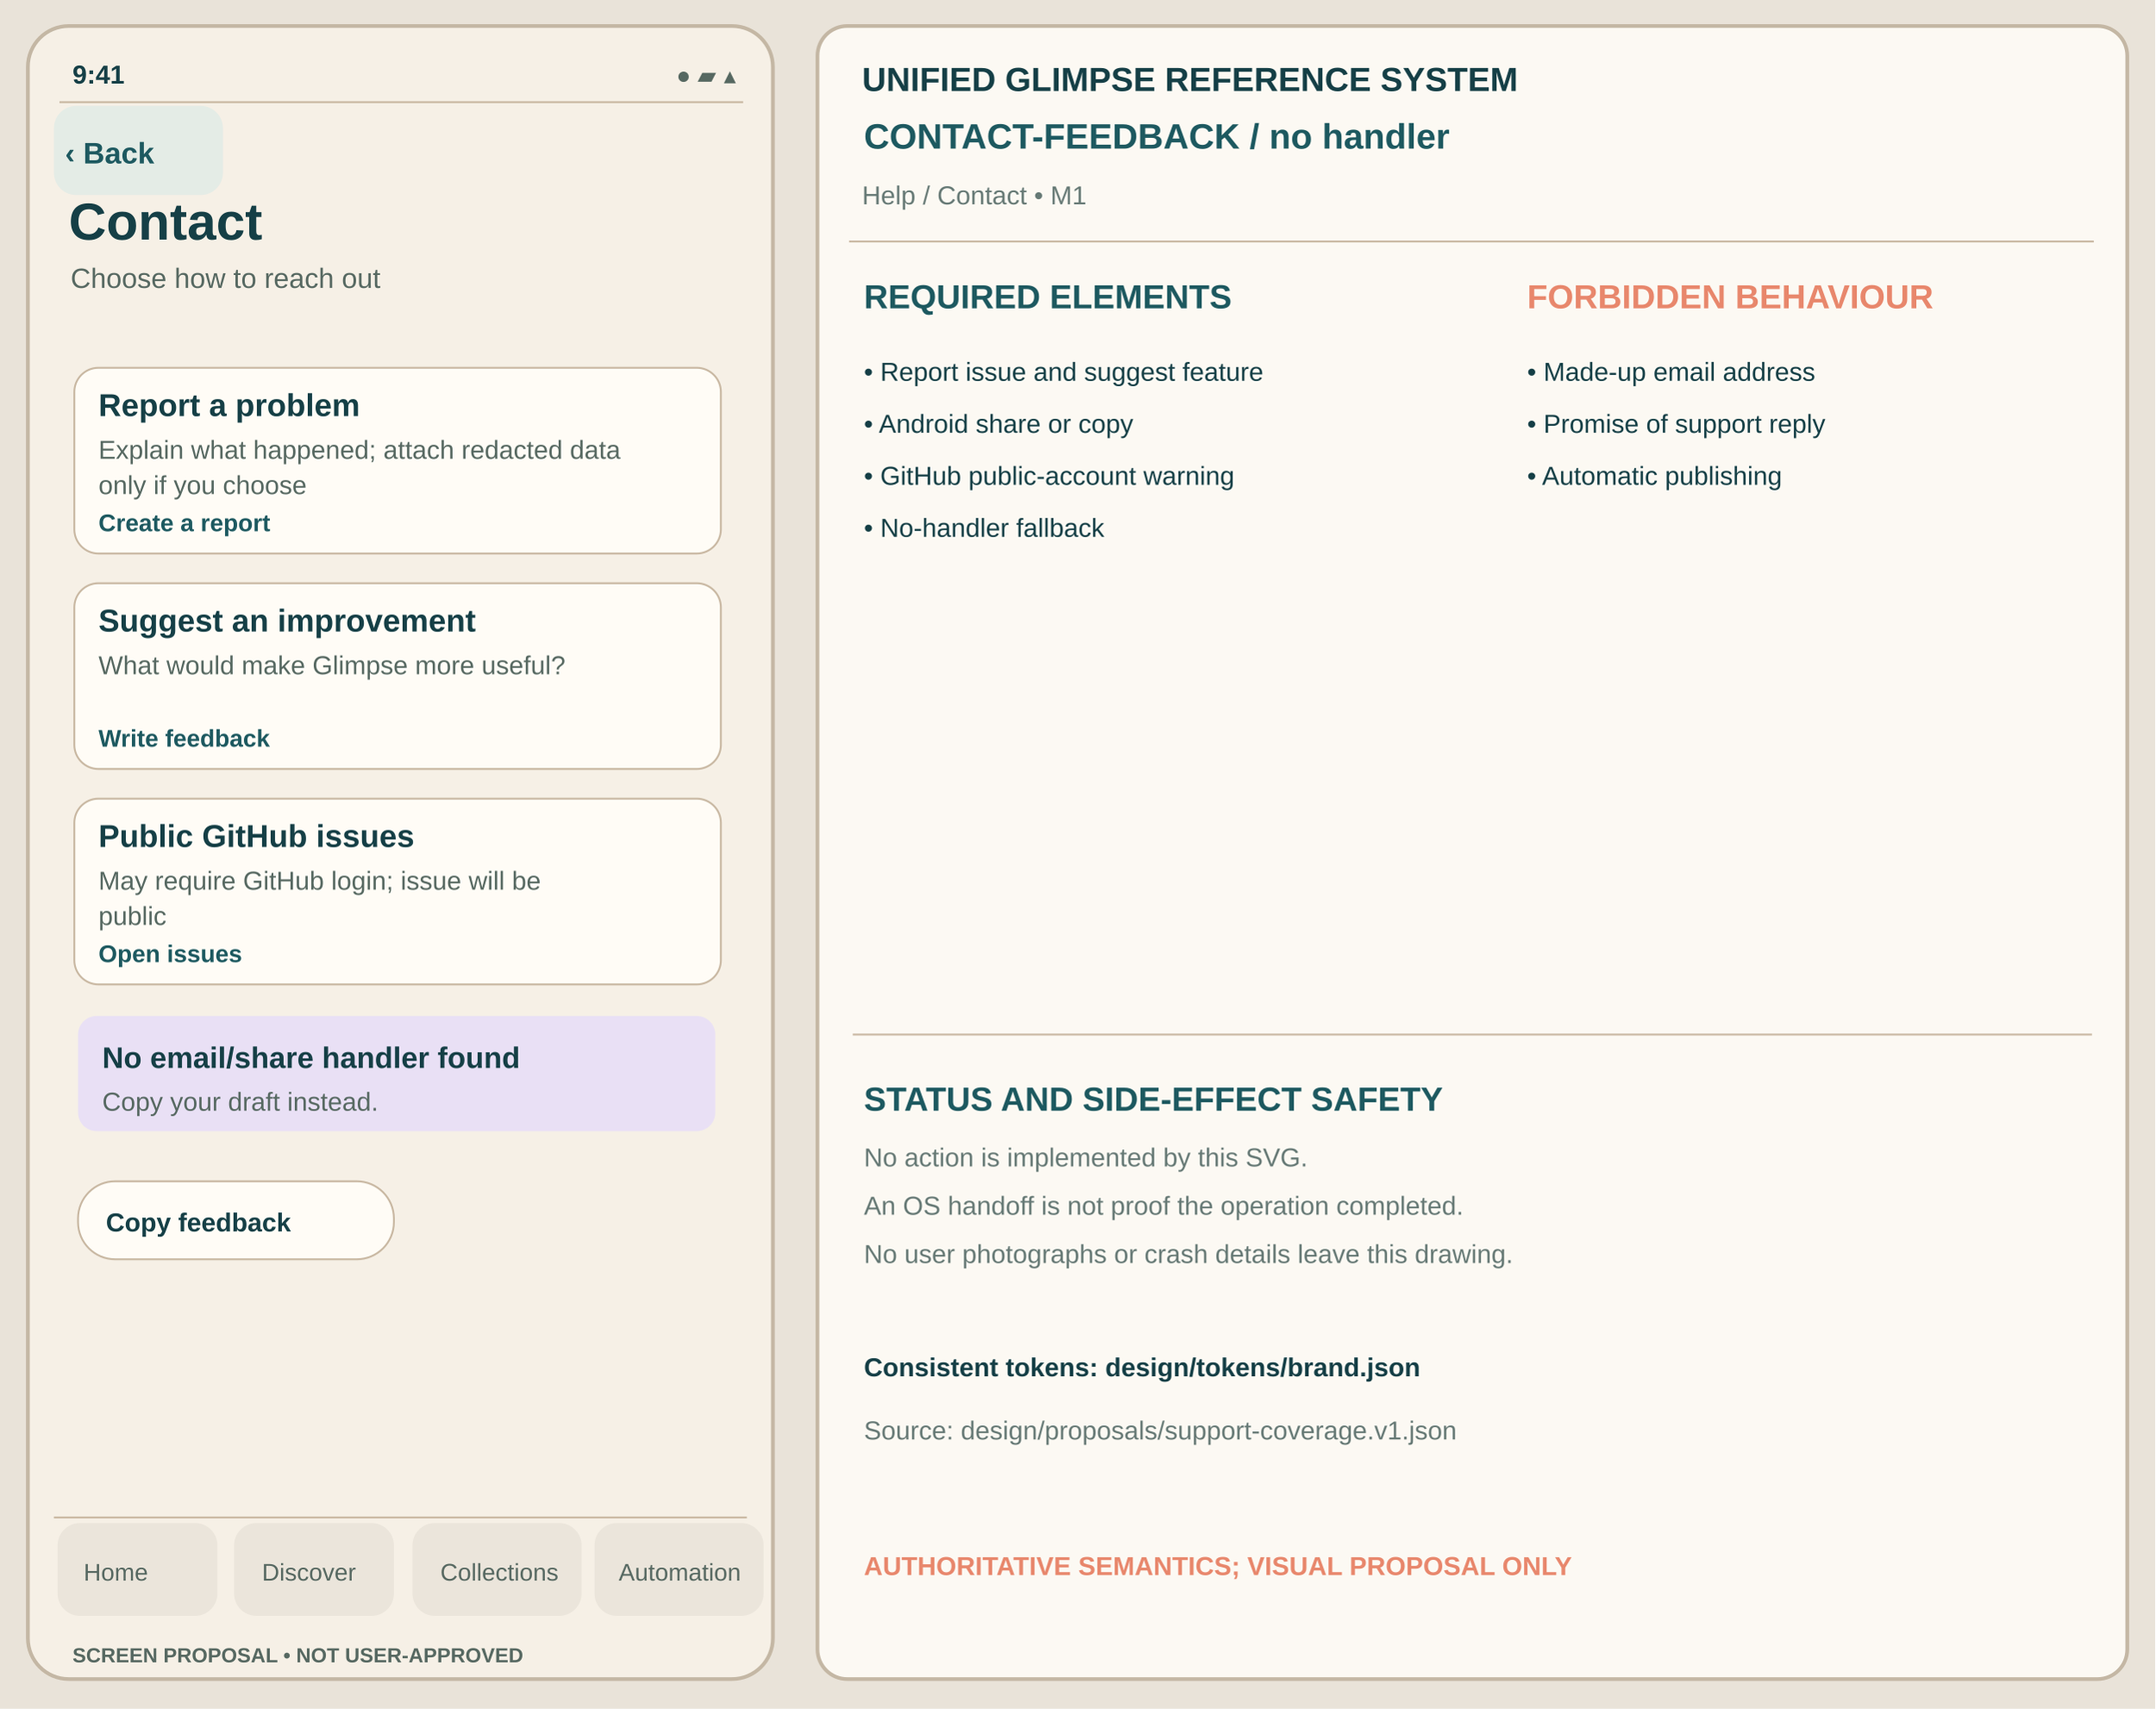
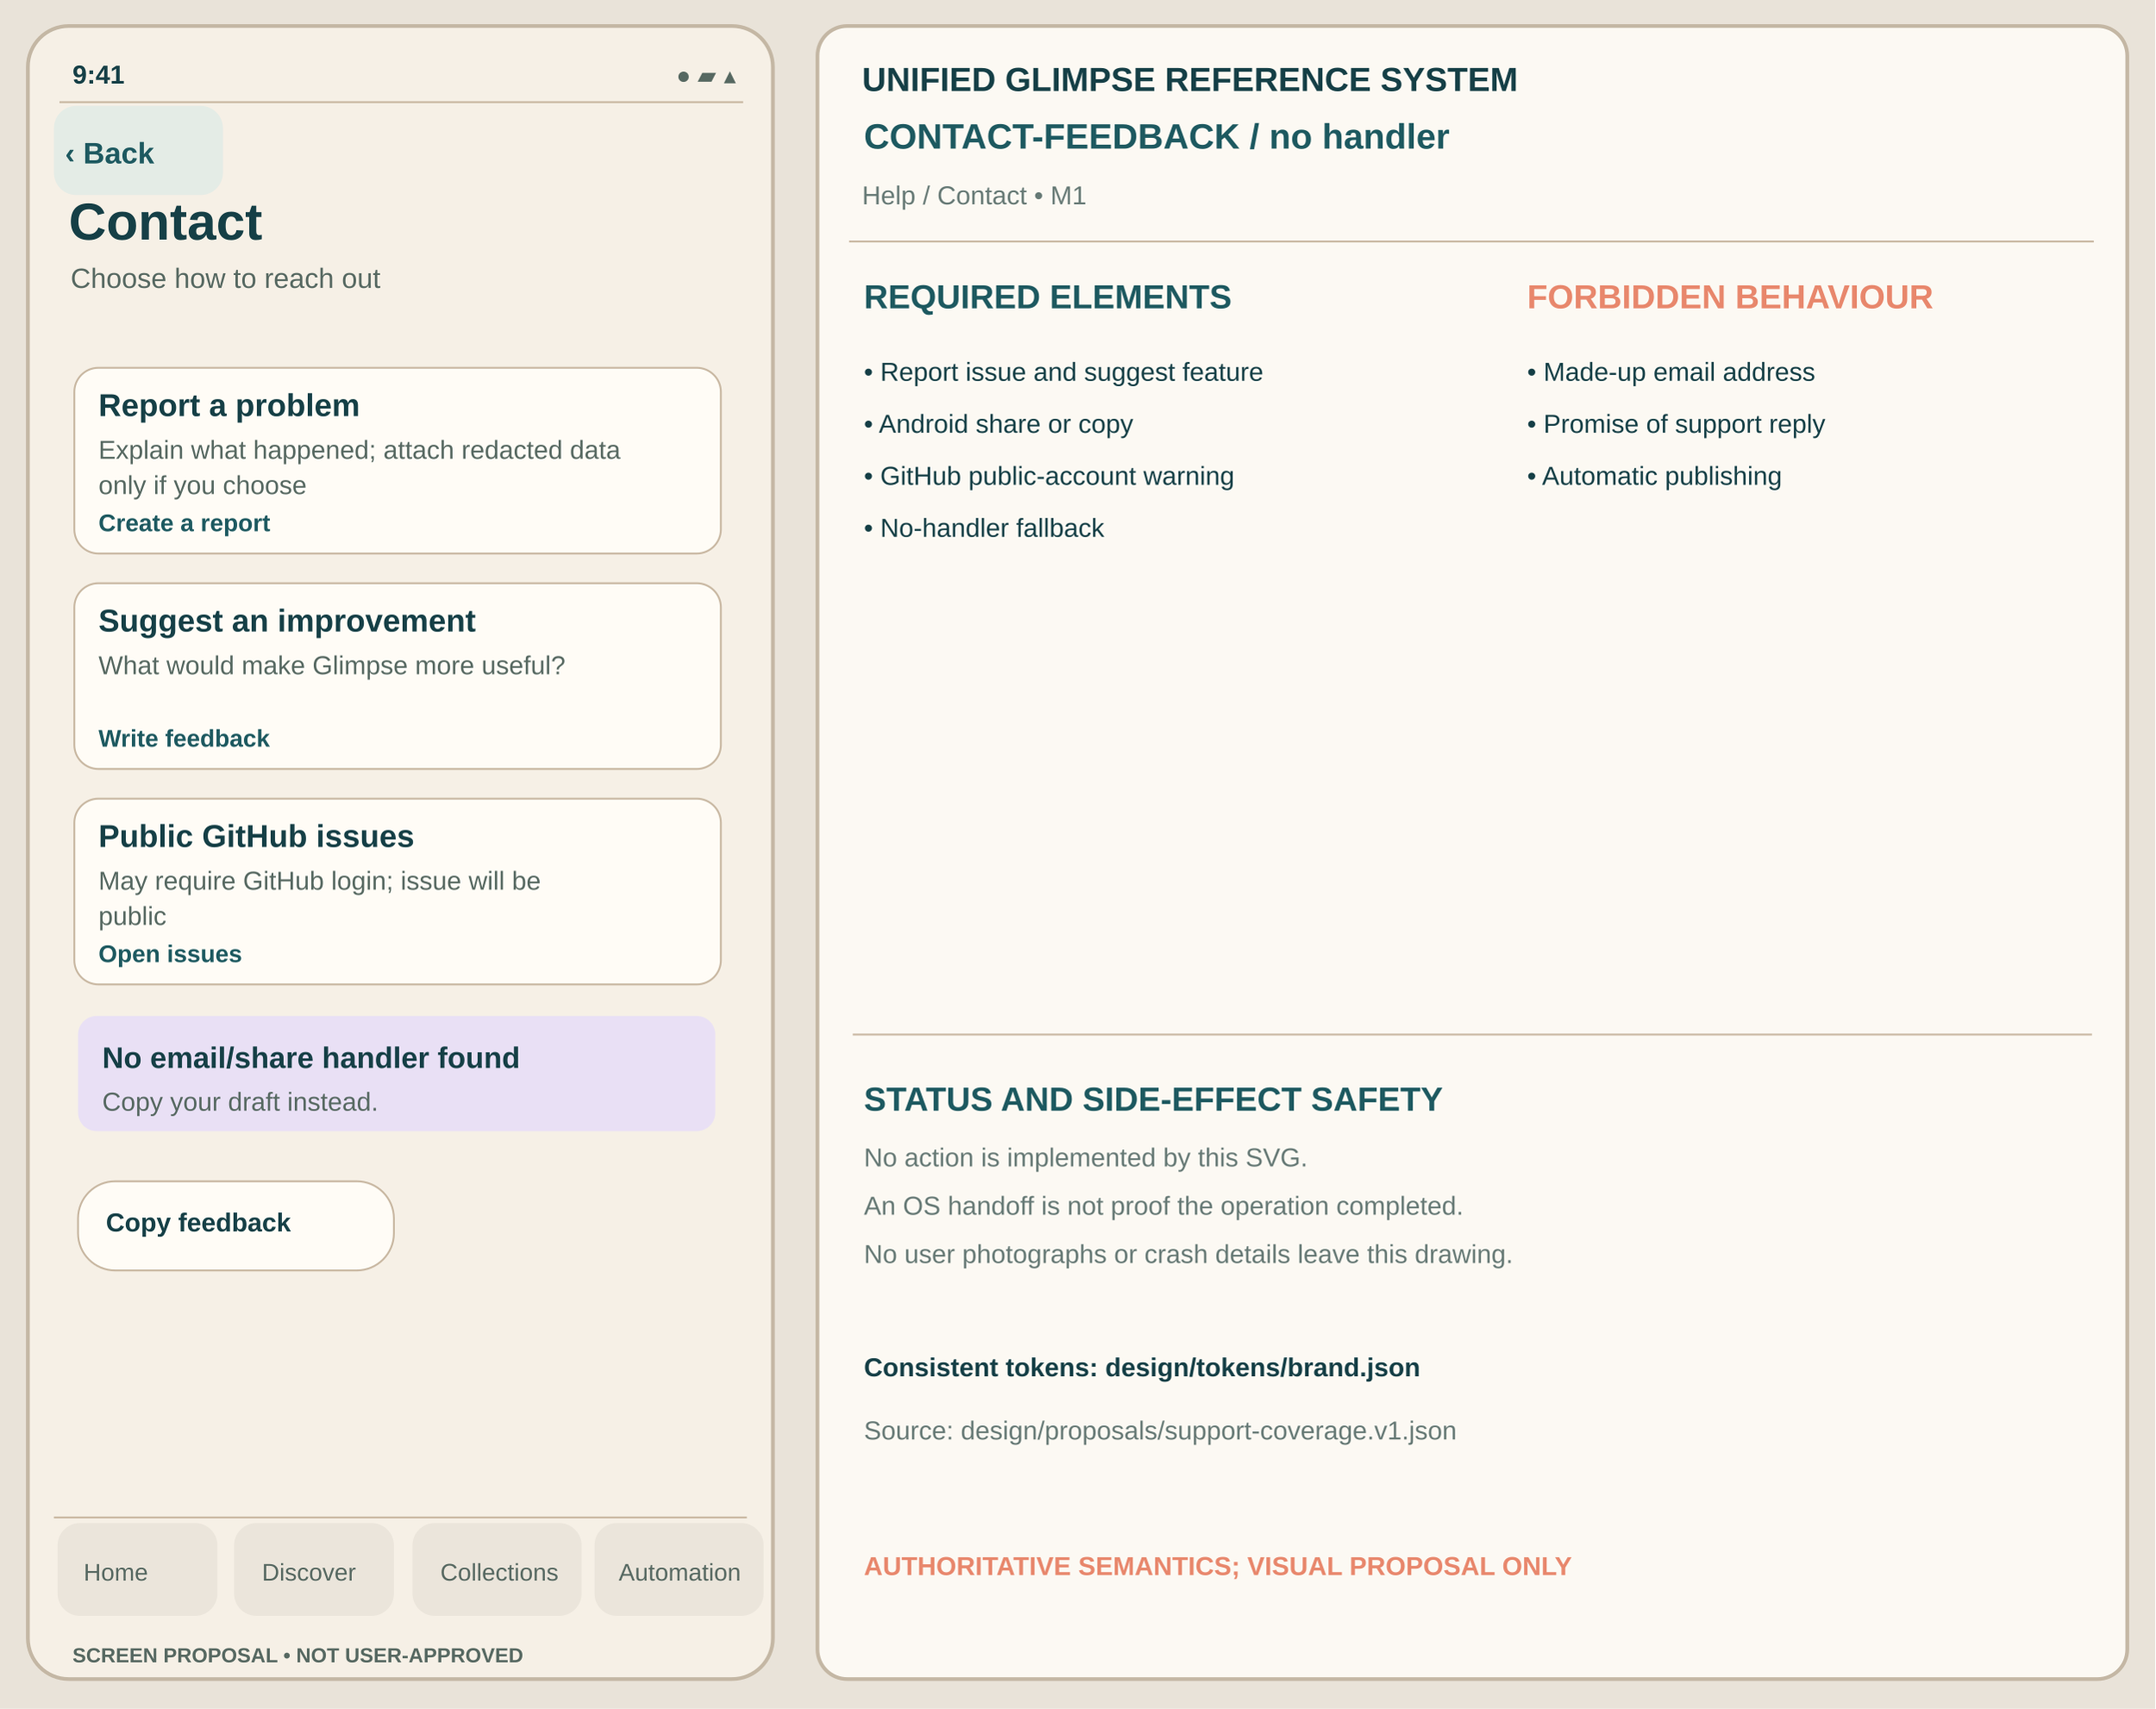
<svg xmlns="http://www.w3.org/2000/svg" viewBox="0 0 1160 920" width="1160" height="920" role="img" aria-label="Contact no-handler unapproved Glimpse visual reference">
  <rect width="1160" height="920" fill="#E9E3D9" />
  <rect x="15" y="14" width="401" height="890" rx="22" fill="#F6F0E6" stroke="#C4B7A4" stroke-width="2" />
  <text x="39" y="45" font-family="Arial,Helvetica,sans-serif" fill="#153F46" font-size="14" font-weight="600">9:41</text>
  <text x="364" y="45" font-family="Arial,Helvetica,sans-serif" fill="#566861" font-size="13" font-weight="400">●  ▰  ▴</text>
  <path d="M32 55h368" stroke="#C8B7A1" />
  <rect x="29" y="57" width="91" height="48" rx="12" fill="#E4ECE6" data-control="back" data-focus-order="1" data-hit-width="91" data-hit-height="48" />
  <text x="35" y="88" font-family="Arial,Helvetica,sans-serif" fill="#1D5960" font-size="16" font-weight="650">‹ Back</text>
  <text x="37" y="129" font-family="Arial,Helvetica,sans-serif" fill="#153F46" font-size="28" font-weight="700">Contact</text>
  <text x="38" y="155" font-family="Arial,Helvetica,sans-serif" fill="#566861" font-size="15" font-weight="400">Choose how to reach out</text>
  <g id="support-body" transform="translate(0,-24)">
    <rect x="40" y="222" width="348" height="100" rx="13" fill="#FFFCF6" stroke="#C8B7A1" stroke-width="1" />
    <text x="53" y="248" font-family="Arial,Helvetica,sans-serif" fill="#153F46" font-size="17" font-weight="650">Report a problem</text>
    <text x="53" y="271" font-family="Arial,Helvetica,sans-serif" fill="#566861" font-size="14" font-weight="400">Explain what happened; attach redacted data</text>
    <text x="53" y="290" font-family="Arial,Helvetica,sans-serif" fill="#566861" font-size="14" font-weight="400">only if you choose</text>
    <text x="53" y="310" font-family="Arial,Helvetica,sans-serif" fill="#1D5960" font-size="13" font-weight="650">Create a report</text>
    <rect x="40" y="338" width="348" height="100" rx="13" fill="#FFFCF6" stroke="#C8B7A1" stroke-width="1" />
    <text x="53" y="364" font-family="Arial,Helvetica,sans-serif" fill="#153F46" font-size="17" font-weight="650">Suggest an improvement</text>
    <text x="53" y="387" font-family="Arial,Helvetica,sans-serif" fill="#566861" font-size="14" font-weight="400">What would make Glimpse more useful?</text>
    <text x="53" y="426" font-family="Arial,Helvetica,sans-serif" fill="#1D5960" font-size="13" font-weight="650">Write feedback</text>
    <rect x="40" y="454" width="348" height="100" rx="13" fill="#FFFCF6" stroke="#C8B7A1" stroke-width="1" />
    <text x="53" y="480" font-family="Arial,Helvetica,sans-serif" fill="#153F46" font-size="17" font-weight="650">Public GitHub issues</text>
    <text x="53" y="503" font-family="Arial,Helvetica,sans-serif" fill="#566861" font-size="14" font-weight="400">May require GitHub login; issue will be</text>
    <text x="53" y="522" font-family="Arial,Helvetica,sans-serif" fill="#566861" font-size="14" font-weight="400">public</text>
    <text x="53" y="542" font-family="Arial,Helvetica,sans-serif" fill="#1D5960" font-size="13" font-weight="650">Open issues</text>
    <rect x="42" y="571" width="343" height="62" rx="10" fill="#E9E0F5" stroke="none" stroke-width="1" />
    <text x="55" y="599" font-family="Arial,Helvetica,sans-serif" fill="#153F46" font-size="16" font-weight="650">No email/share handler found</text>
    <text x="55" y="622" font-family="Arial,Helvetica,sans-serif" fill="#566861" font-size="14" font-weight="400">Copy your draft instead.</text>
-     <rect x="42" y="660" width="170" height="42" rx="20" fill="#FFFCF6" stroke="#C8B7A1" stroke-width="1" />
+     <rect x="42" y="660" width="170" height="48" rx="20" fill="#FFFCF6" stroke="#C8B7A1" stroke-width="1" />
    <text x="57" y="687" font-family="Arial,Helvetica,sans-serif" fill="#153F46" font-size="14" font-weight="650">Copy feedback</text>
  </g>
  <path d="M29 817h373" stroke="#C8B7A1" />
  <g id="support-navigation" aria-label="Four tab destinations; static touch region proposal only">
    <rect x="31" y="820" width="86" height="50" rx="12" fill="#EBE5DB" data-control="nav-home" data-focus-order="90" data-hit-width="86" data-hit-height="50" />
    <rect x="126" y="820" width="86" height="50" rx="12" fill="#EBE5DB" data-control="nav-discover" data-focus-order="91" data-hit-width="86" data-hit-height="50" />
    <rect x="222" y="820" width="91" height="50" rx="12" fill="#EBE5DB" data-control="nav-collections" data-focus-order="92" data-hit-width="91" data-hit-height="50" />
    <rect x="320" y="820" width="91" height="50" rx="12" fill="#EBE5DB" data-control="nav-automation" data-focus-order="93" data-hit-width="91" data-hit-height="50" />
  </g>
  <text x="45" y="851" font-family="Arial,Helvetica,sans-serif" fill="#566861" font-size="13" font-weight="500">Home</text>
  <text x="141" y="851" font-family="Arial,Helvetica,sans-serif" fill="#566861" font-size="13" font-weight="500">Discover</text>
  <text x="237" y="851" font-family="Arial,Helvetica,sans-serif" fill="#566861" font-size="13" font-weight="500">Collections</text>
  <text x="333" y="851" font-family="Arial,Helvetica,sans-serif" fill="#566861" font-size="13" font-weight="500">Automation</text>
  <text x="39" y="895" font-family="Arial,Helvetica,sans-serif" fill="#566861" font-size="11" font-weight="650">SCREEN PROPOSAL • NOT USER-APPROVED</text>
  <rect x="440" y="14" width="705" height="890" rx="16" fill="#FCF9F3" stroke="#C4B7A4" stroke-width="2" />
  <text x="464" y="49" font-family="Arial,Helvetica,sans-serif" fill="#153F46" font-size="18" font-weight="700">UNIFIED GLIMPSE REFERENCE SYSTEM</text>
  <text x="465" y="80" font-family="Arial,Helvetica,sans-serif" fill="#1D5960" font-size="19" font-weight="650">CONTACT-FEEDBACK  /  no handler</text>
  <text x="464" y="110" font-family="Arial,Helvetica,sans-serif" fill="#667975" font-size="14" font-weight="400">Help / Contact  •  M1</text>
  <path d="M457 130h670" stroke="#C8B7A1" />
  <text x="465" y="166" font-family="Arial,Helvetica,sans-serif" fill="#1D5960" font-size="18" font-weight="700">REQUIRED ELEMENTS</text>
  <text x="822" y="166" font-family="Arial,Helvetica,sans-serif" fill="#E8876C" font-size="18" font-weight="700">FORBIDDEN BEHAVIOUR</text>
  <text x="465" y="205" font-family="Arial,Helvetica,sans-serif" fill="#153F46" font-size="14" font-weight="400">• Report issue and suggest feature</text>
  <text x="465" y="233" font-family="Arial,Helvetica,sans-serif" fill="#153F46" font-size="14" font-weight="400">• Android share or copy</text>
  <text x="465" y="261" font-family="Arial,Helvetica,sans-serif" fill="#153F46" font-size="14" font-weight="400">• GitHub public-account warning</text>
  <text x="465" y="289" font-family="Arial,Helvetica,sans-serif" fill="#153F46" font-size="14" font-weight="400">• No-handler fallback</text>
  <text x="822" y="205" font-family="Arial,Helvetica,sans-serif" fill="#153F46" font-size="14" font-weight="400">• Made-up email address</text>
  <text x="822" y="233" font-family="Arial,Helvetica,sans-serif" fill="#153F46" font-size="14" font-weight="400">• Promise of support reply</text>
  <text x="822" y="261" font-family="Arial,Helvetica,sans-serif" fill="#153F46" font-size="14" font-weight="400">• Automatic publishing</text>
  <path d="M459 557h667" stroke="#C8B7A1" />
  <text x="465" y="598" font-family="Arial,Helvetica,sans-serif" fill="#1D5960" font-size="18" font-weight="700">STATUS AND SIDE-EFFECT SAFETY</text>
  <text x="465" y="628" font-family="Arial,Helvetica,sans-serif" fill="#667975" font-size="14" font-weight="400">No action is implemented by this SVG.</text>
  <text x="465" y="654" font-family="Arial,Helvetica,sans-serif" fill="#667975" font-size="14" font-weight="400">An OS handoff is not proof the operation completed.</text>
  <text x="465" y="680" font-family="Arial,Helvetica,sans-serif" fill="#667975" font-size="14" font-weight="400">No user photographs or crash details leave this drawing.</text>
  <text x="465" y="741" font-family="Arial,Helvetica,sans-serif" fill="#153F46" font-size="14" font-weight="650">Consistent tokens: design/tokens/brand.json</text>
  <text x="465" y="775" font-family="Arial,Helvetica,sans-serif" fill="#667975" font-size="14" font-weight="400">Source: design/proposals/support-coverage.v1.json</text>
  <text x="465" y="848" font-family="Arial,Helvetica,sans-serif" fill="#E8876C" font-size="14" font-weight="700">AUTHORITATIVE SEMANTICS; VISUAL PROPOSAL ONLY</text>
</svg>
